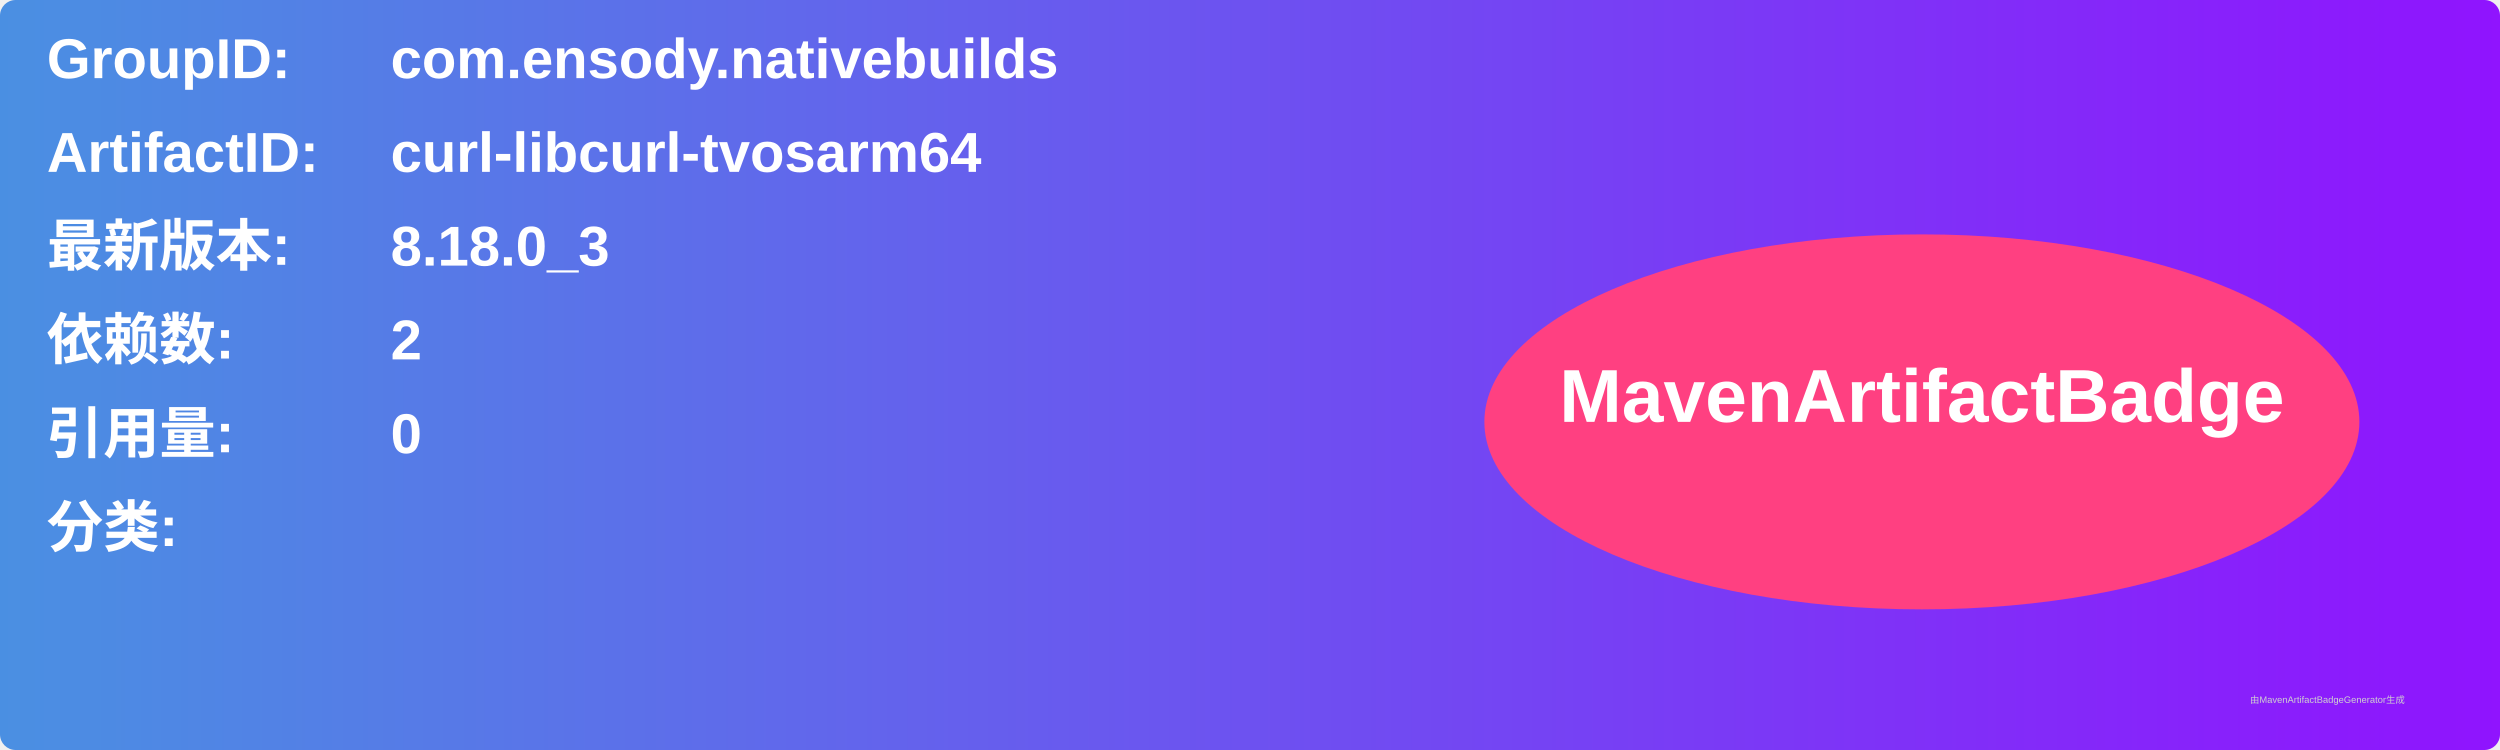
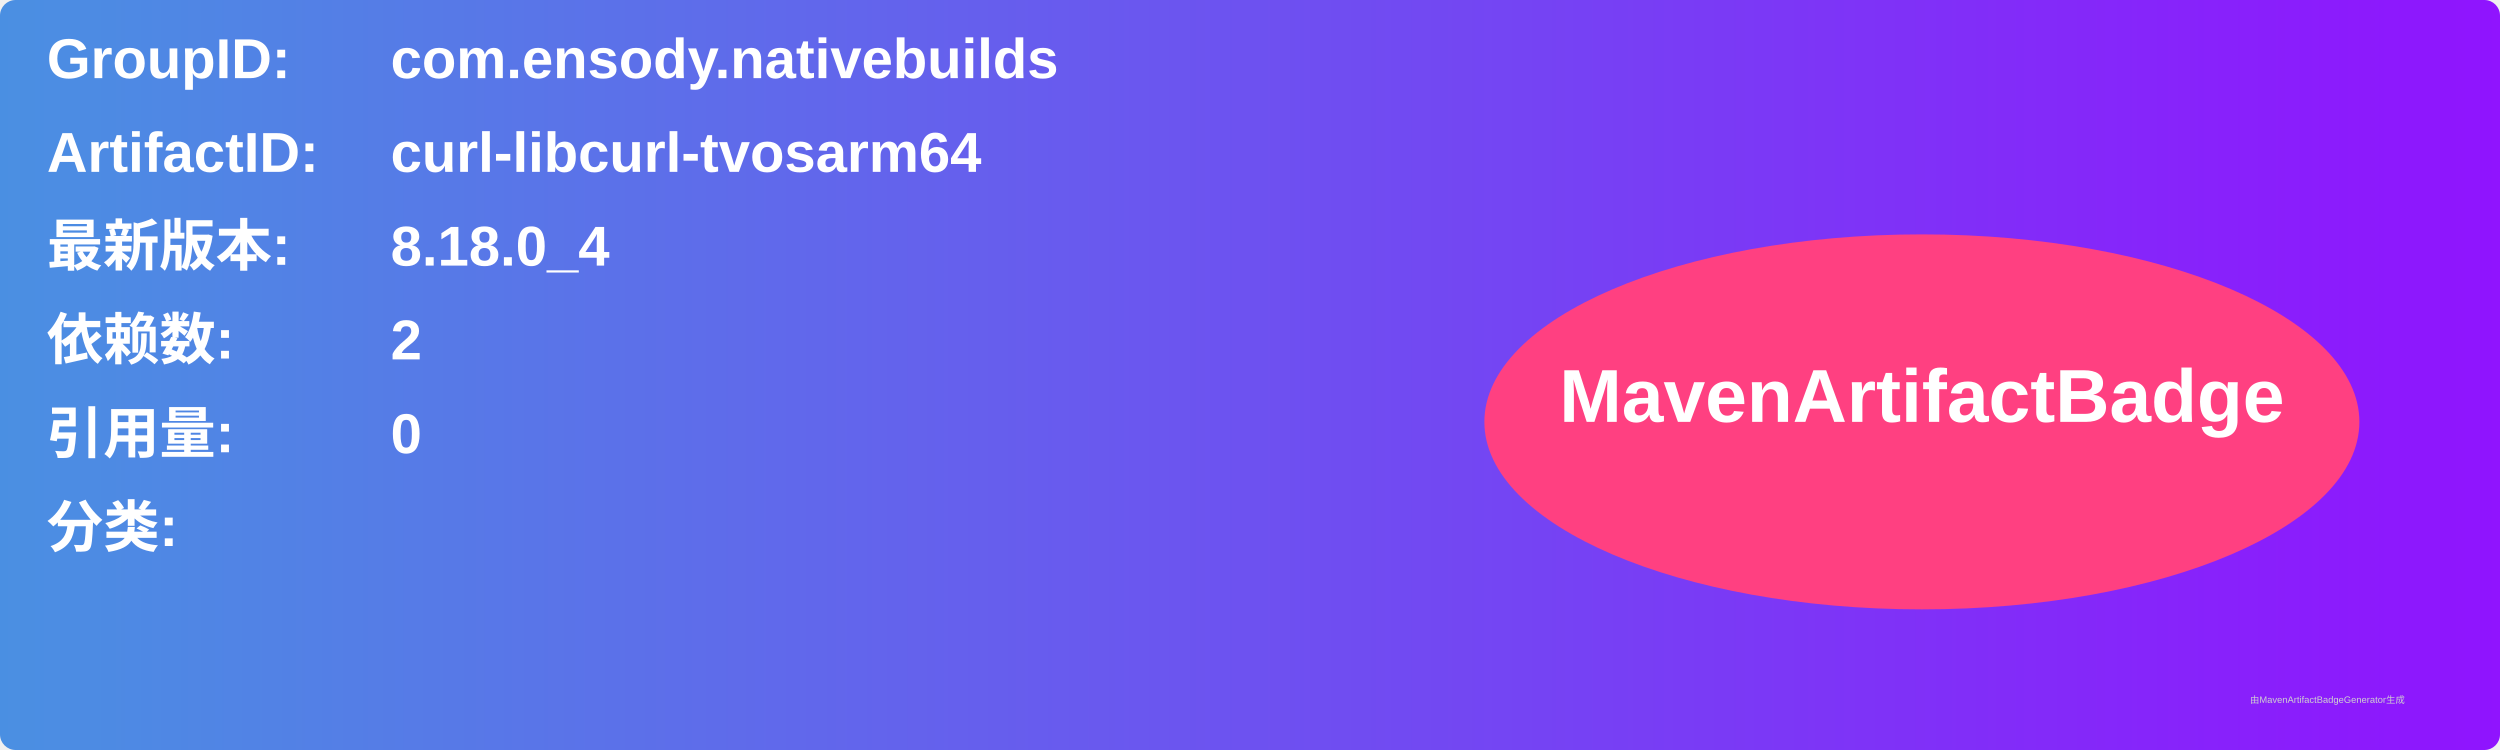
<svg xmlns="http://www.w3.org/2000/svg" width="800" height="240" viewBox="0 0 800 240">
  <linearGradient id="grad" x1="0%" y1="0%" x2="100%" y2="0%">
    <stop offset="0%" stop-color="#4a90e2" />
    <stop offset="100%" stop-color="#9013fe" />
  </linearGradient>
  <rect width="100%" height="100%" rx="5" ry="5" fill="url(#grad)" />
  <g transform="translate(15, 15)">
    <text x="0" y="10" font-family="Arial" font-size="18" fill="white" font-weight="bold" width="260">GroupID:</text>
    <text x="110" y="10" font-family="Arial" font-size="18" fill="white" font-weight="bold" width="460">com.ensody.nativebuilds</text>
    <text x="0" y="40" font-family="Arial" font-size="18" fill="white" font-weight="bold" width="260">ArtifactID:</text>
    <text x="110" y="40" font-family="Arial" font-size="18" fill="white" font-weight="bold" width="460">curl-libcurl-tvosarm64</text>
    <text x="0" y="70" font-family="Arial" font-size="18" fill="white" font-weight="bold">最新版本:</text>
    <text x="110" y="70" font-family="Arial" font-size="18" fill="white" font-weight="bold">
-       <tspan font-weight="bold">8.18.0_3</tspan>
+       <tspan font-weight="bold">8.18.0_4</tspan>
    </text>
    <text x="0" y="100" font-family="Arial" font-size="18" fill="white" font-weight="bold">依赖数: </text>
    <text x="110" y="100" font-family="Arial" font-size="18" fill="white">
      <tspan font-weight="bold">2</tspan>
    </text>
    <text x="0" y="130" font-family="Arial" font-size="18" fill="white" font-weight="bold">引用量: </text>
    <text x="110" y="130" font-family="Arial" font-size="18" fill="white">
      <tspan font-weight="bold">0</tspan>
    </text>
    <text x="0" y="160" font-family="Arial" font-size="18" fill="white" font-weight="bold">分类:</text>
    <text x="10" y="190" font-family="Arial" font-size="10" fill="white">
      <tspan font-weight="bold" />
    </text>
    <ellipse cx="600" cy="120" rx="140" ry="60" fill="#ff4081" />
    <text x="600" y="120" text-anchor="middle" font-family="Arial" font-size="24" fill="white" font-weight="bold">MavenArtifactBadge</text>
  </g>
  <text x="720" y="225" font-family="Arial" font-size="3" fill="#d0d0d0">由MavenArtifactBadgeGenerator生成</text>
</svg>
